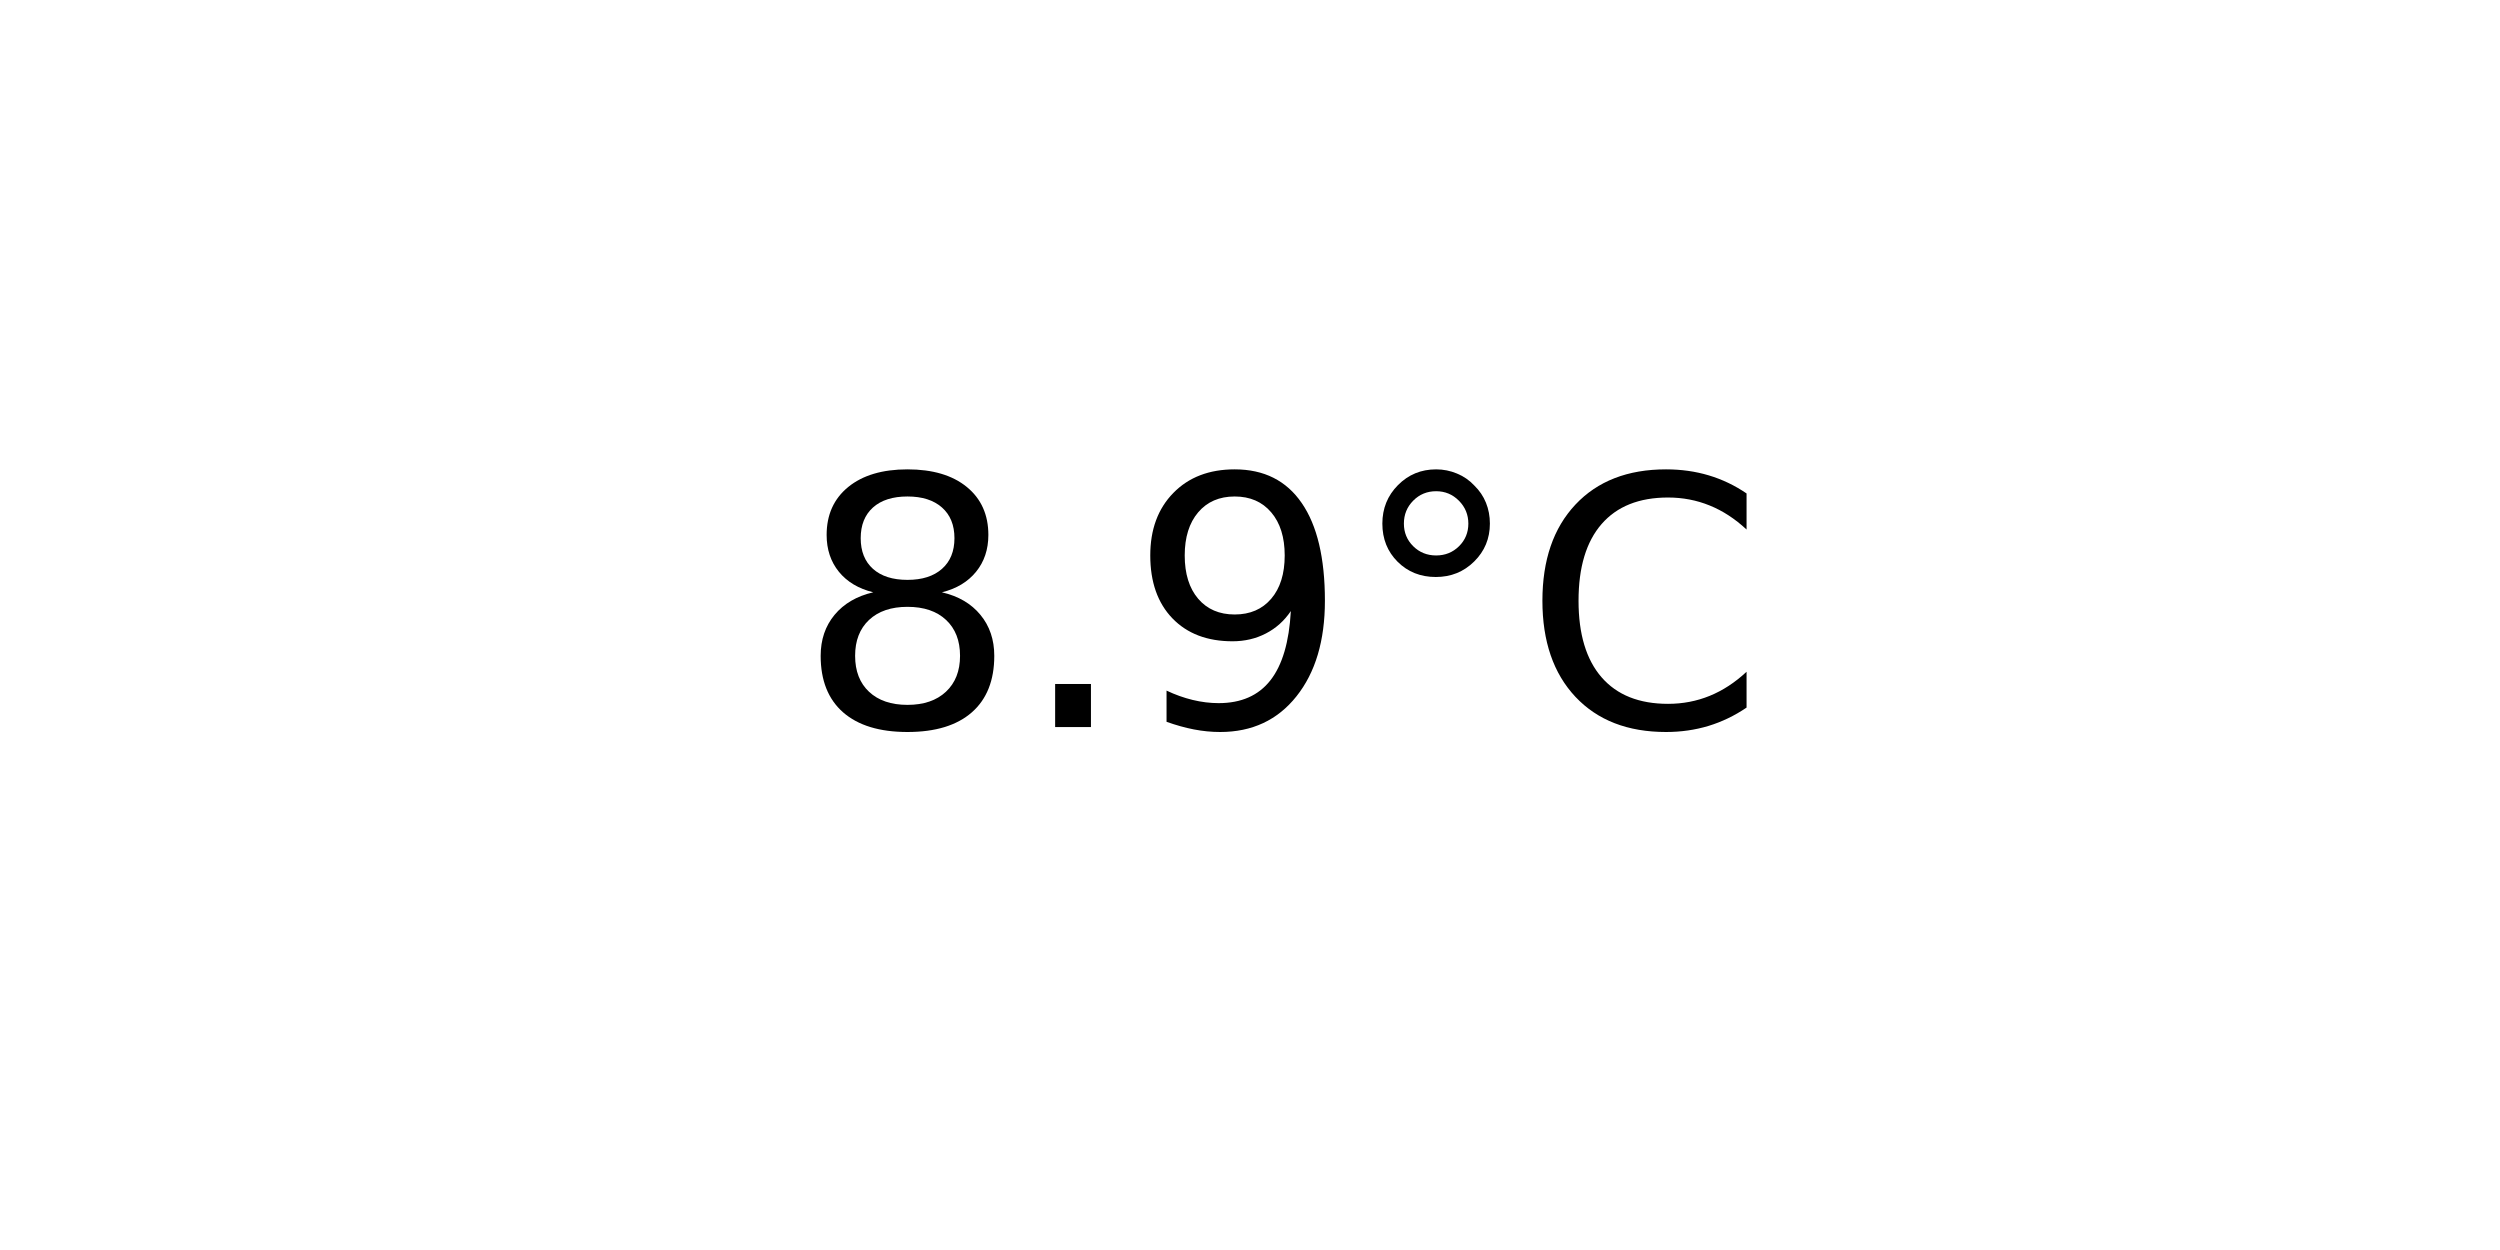
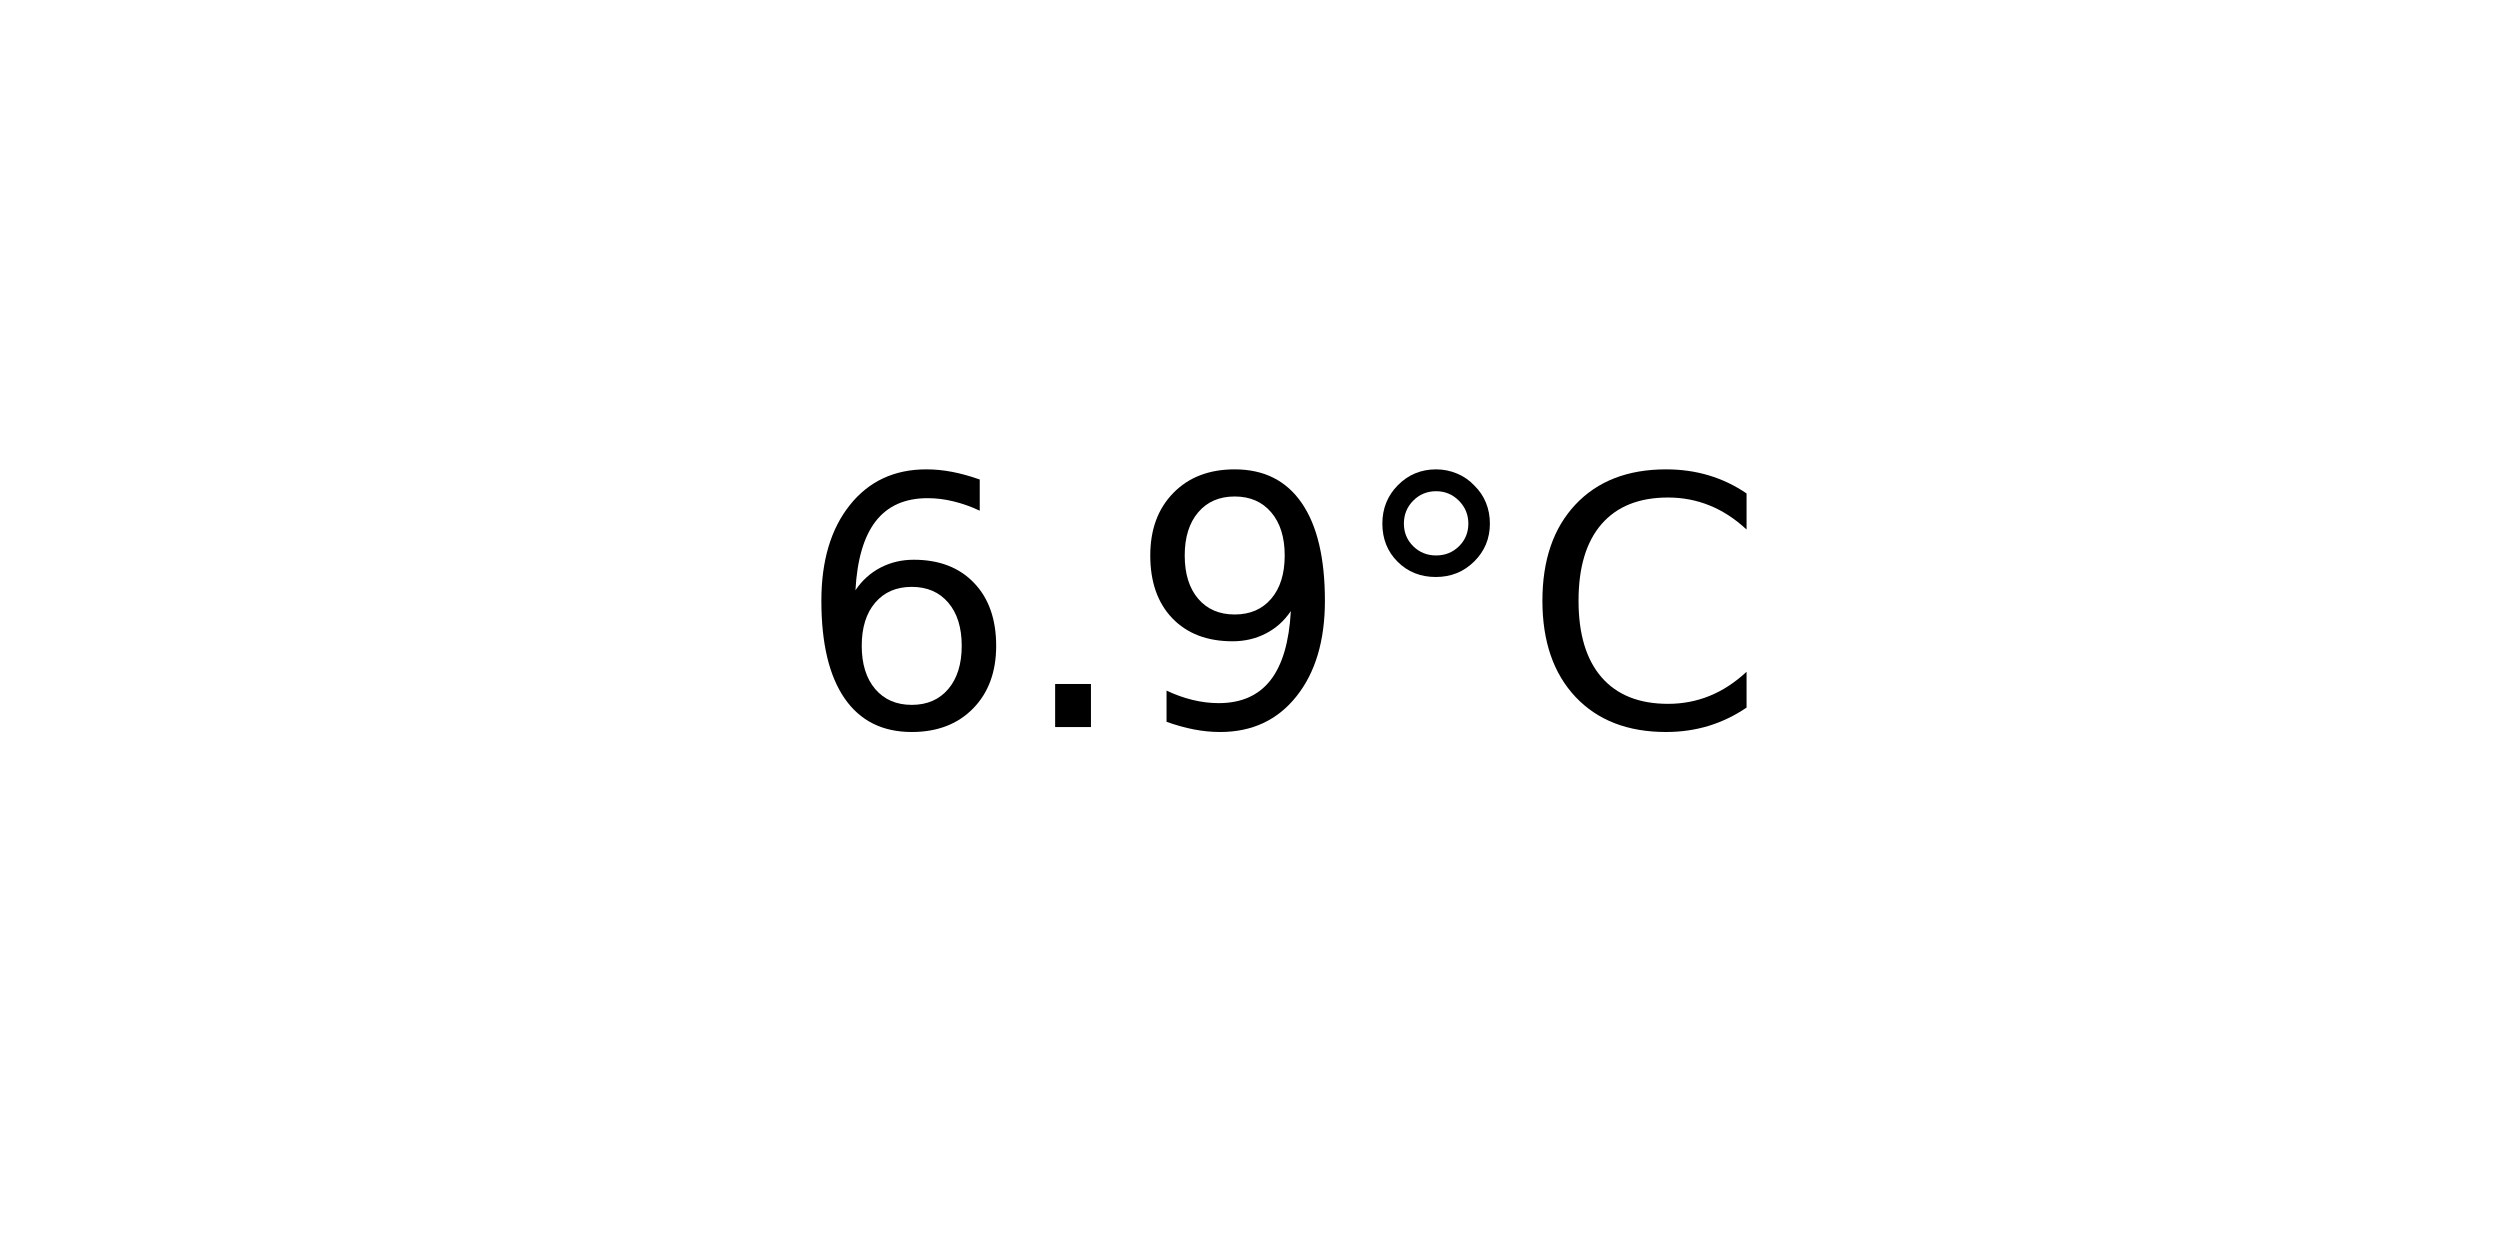
<svg xmlns="http://www.w3.org/2000/svg" xmlns:xlink="http://www.w3.org/1999/xlink" width="72pt" height="36pt" viewBox="0 0 72 36" version="1.1">
  <defs>
    <style type="text/css">*{stroke-linejoin: round; stroke-linecap: butt}</style>
  </defs>
  <g id="figure_1">
    <g id="axes_1">
      <g id="text_1">
        <g transform="translate(22.95703 20.93937) scale(0.1 -0.1)">
          <defs>
-             <path id="DejaVuSans-38" d="M 2034 2216  Q 1584 2216 1326 1975  Q 1069 1734 1069 1313  Q 1069 891 1326 650  Q 1584 409 2034 409  Q 2484 409 2743 651  Q 3003 894 3003 1313  Q 3003 1734 2745 1975  Q 2488 2216 2034 2216  z M 1403 2484  Q 997 2584 770 2862  Q 544 3141 544 3541  Q 544 4100 942 4425  Q 1341 4750 2034 4750  Q 2731 4750 3128 4425  Q 3525 4100 3525 3541  Q 3525 3141 3298 2862  Q 3072 2584 2669 2484  Q 3125 2378 3379 2068  Q 3634 1759 3634 1313  Q 3634 634 3220 271  Q 2806 -91 2034 -91  Q 1263 -91 848 271  Q 434 634 434 1313  Q 434 1759 690 2068  Q 947 2378 1403 2484  z M 1172 3481  Q 1172 3119 1398 2916  Q 1625 2713 2034 2713  Q 2441 2713 2670 2916  Q 2900 3119 2900 3481  Q 2900 3844 2670 4047  Q 2441 4250 2034 4250  Q 1625 4250 1398 4047  Q 1172 3844 1172 3481  z " transform="scale(0.015625)" />
+             <path id="DejaVuSans-36" d="M 2113 2584  Q 1688 2584 1439 2293  Q 1191 2003 1191 1497  Q 1191 994 1439 701  Q 1688 409 2113 409  Q 2538 409 2786 701  Q 3034 994 3034 1497  Q 3034 2003 2786 2293  Q 2538 2584 2113 2584  z M 3366 4563  L 3366 3988  Q 3128 4100 2886 4159  Q 2644 4219 2406 4219  Q 1781 4219 1451 3797  Q 1122 3375 1075 2522  Q 1259 2794 1537 2939  Q 1816 3084 2150 3084  Q 2853 3084 3261 2657  Q 3669 2231 3669 1497  Q 3669 778 3244 343  Q 2819 -91 2113 -91  Q 1303 -91 875 529  Q 447 1150 447 2328  Q 447 3434 972 4092  Q 1497 4750 2381 4750  Q 2619 4750 2861 4703  Q 3103 4656 3366 4563  z " transform="scale(0.015625)" />
            <path id="DejaVuSans-2e" d="M 684 794  L 1344 794  L 1344 0  L 684 0  L 684 794  z " transform="scale(0.015625)" />
            <path id="DejaVuSans-39" d="M 703 97  L 703 672  Q 941 559 1184 500  Q 1428 441 1663 441  Q 2288 441 2617 861  Q 2947 1281 2994 2138  Q 2813 1869 2534 1725  Q 2256 1581 1919 1581  Q 1219 1581 811 2004  Q 403 2428 403 3163  Q 403 3881 828 4315  Q 1253 4750 1959 4750  Q 2769 4750 3195 4129  Q 3622 3509 3622 2328  Q 3622 1225 3098 567  Q 2575 -91 1691 -91  Q 1453 -91 1209 -44  Q 966 3 703 97  z M 1959 2075  Q 2384 2075 2632 2365  Q 2881 2656 2881 3163  Q 2881 3666 2632 3958  Q 2384 4250 1959 4250  Q 1534 4250 1286 3958  Q 1038 3666 1038 3163  Q 1038 2656 1286 2365  Q 1534 2075 1959 2075  z " transform="scale(0.015625)" />
            <path id="DejaVuSans-b0" d="M 1600 4347  Q 1350 4347 1178 4173  Q 1006 4000 1006 3750  Q 1006 3503 1178 3333  Q 1350 3163 1600 3163  Q 1850 3163 2022 3333  Q 2194 3503 2194 3750  Q 2194 3997 2020 4172  Q 1847 4347 1600 4347  z M 1600 4750  Q 1800 4750 1984 4673  Q 2169 4597 2303 4453  Q 2447 4313 2519 4134  Q 2591 3956 2591 3750  Q 2591 3338 2302 3052  Q 2013 2766 1594 2766  Q 1172 2766 890 3047  Q 609 3328 609 3750  Q 609 4169 896 4459  Q 1184 4750 1600 4750  z " transform="scale(0.015625)" />
            <path id="DejaVuSans-43" d="M 4122 4306  L 4122 3641  Q 3803 3938 3442 4084  Q 3081 4231 2675 4231  Q 1875 4231 1450 3742  Q 1025 3253 1025 2328  Q 1025 1406 1450 917  Q 1875 428 2675 428  Q 3081 428 3442 575  Q 3803 722 4122 1019  L 4122 359  Q 3791 134 3420 21  Q 3050 -91 2638 -91  Q 1578 -91 968 557  Q 359 1206 359 2328  Q 359 3453 968 4101  Q 1578 4750 2638 4750  Q 3056 4750 3426 4639  Q 3797 4528 4122 4306  z " transform="scale(0.015625)" />
          </defs>
-           <use xlink:href="#DejaVuSans-38" />
+           <use xlink:href="#DejaVuSans-36" />
          <use xlink:href="#DejaVuSans-2e" x="63.623" />
          <use xlink:href="#DejaVuSans-39" x="95.41" />
          <use xlink:href="#DejaVuSans-b0" x="159.033" />
          <use xlink:href="#DejaVuSans-43" x="209.033" />
        </g>
      </g>
    </g>
  </g>
</svg>
